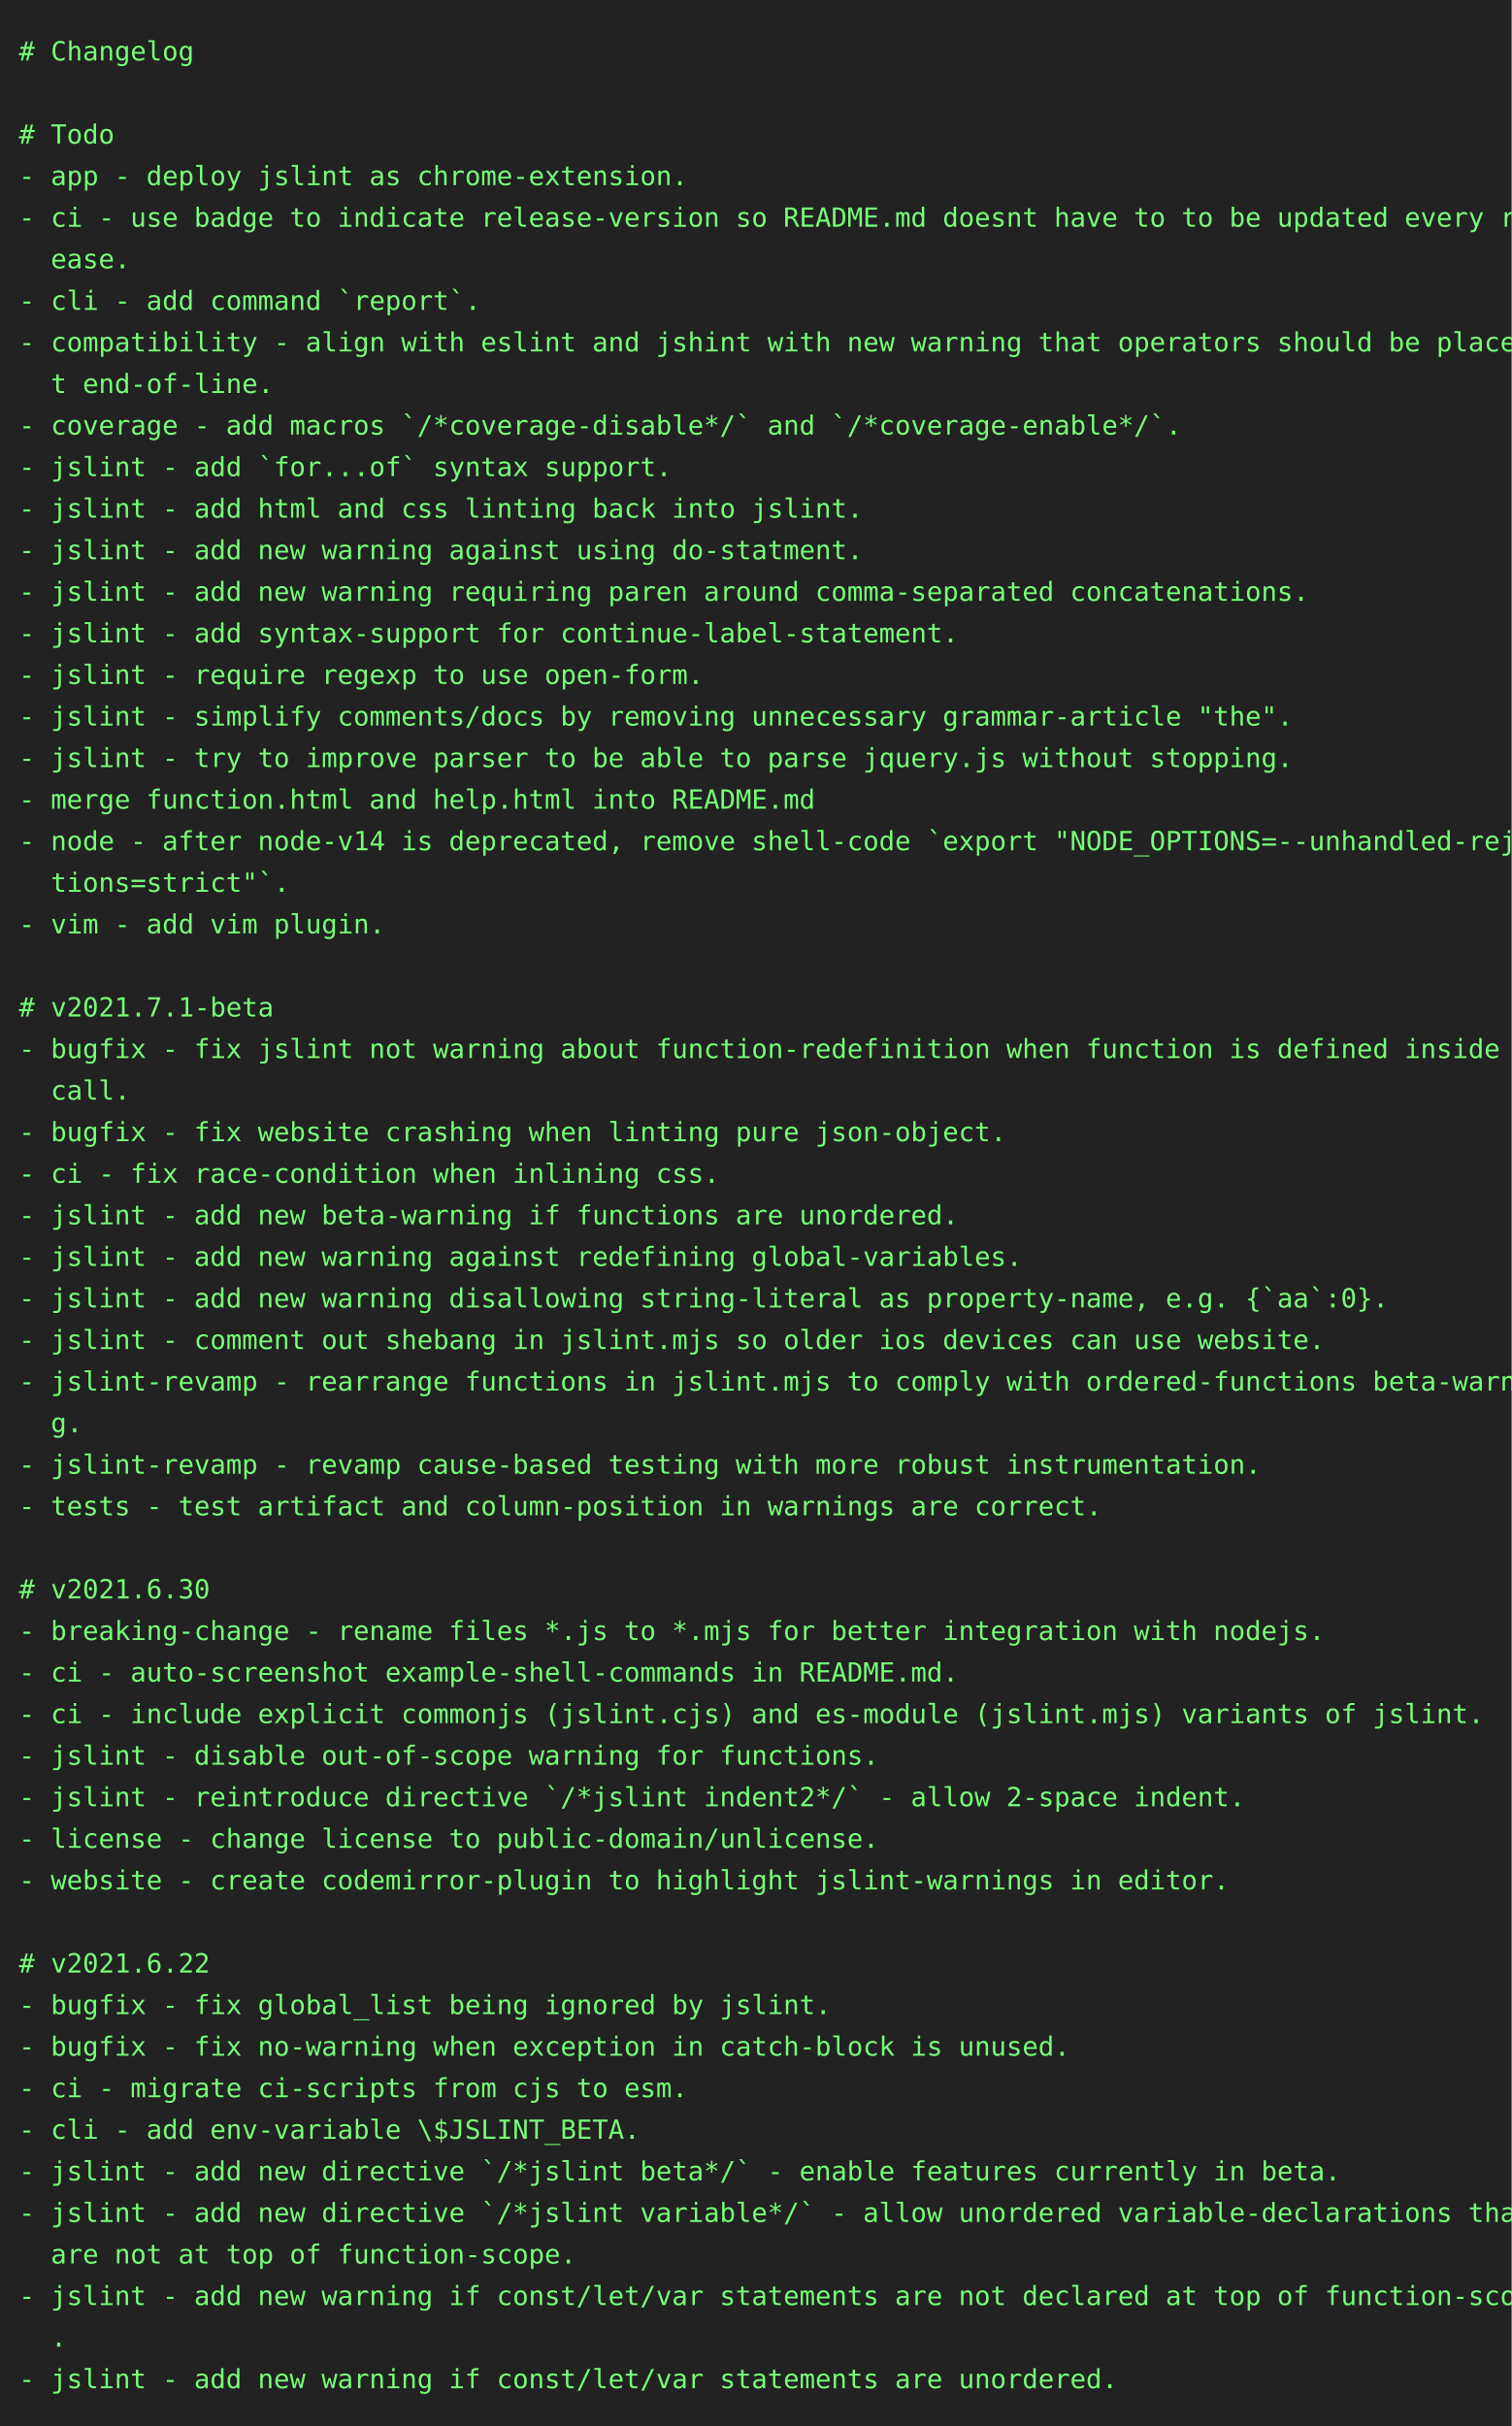
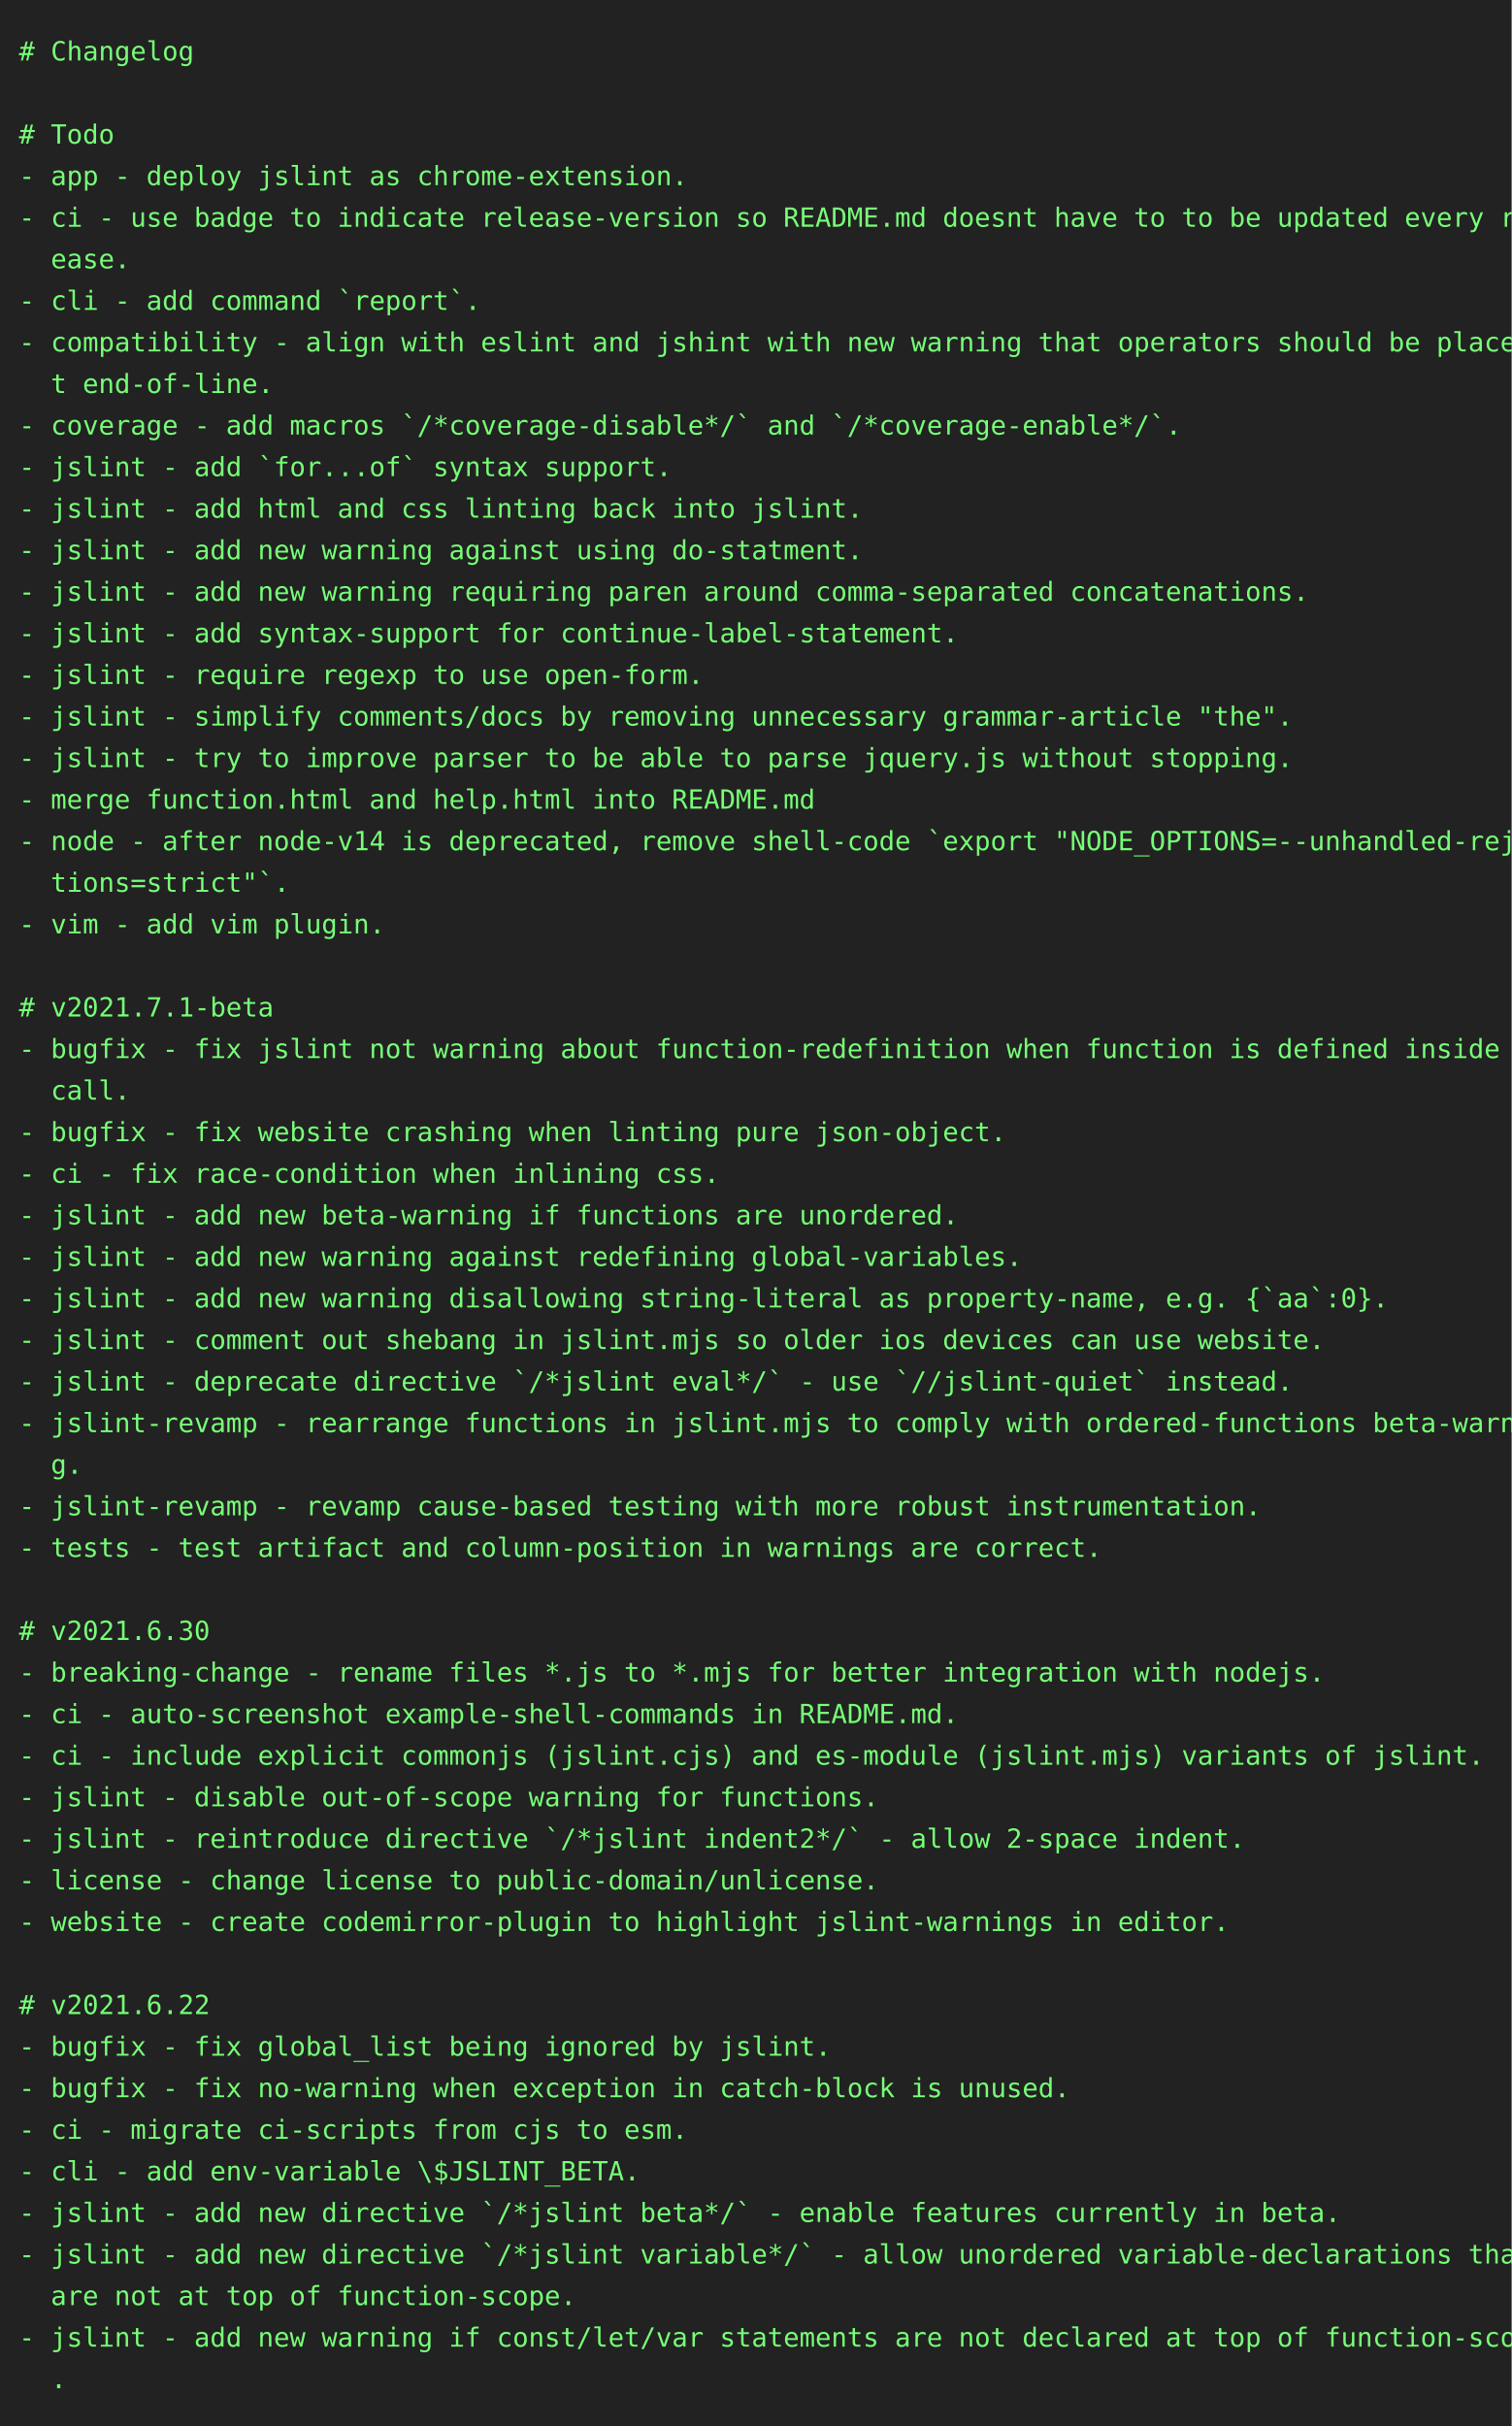
<svg xmlns="http://www.w3.org/2000/svg" height="1284" width="800">
  <rect height="1284" fill="#222" width="800" />
  <text fill="#7f7" font-family="consolas, menlo, monospace" font-size="14" xml:space="preserve">
    <tspan lengthAdjust="spacingAndGlyphs" textLength="768" x="10" y="32"># Changelog                                                                                      </tspan>
    <tspan lengthAdjust="spacingAndGlyphs" textLength="768" x="10" y="54">                                                                                                 </tspan>
    <tspan lengthAdjust="spacingAndGlyphs" textLength="768" x="10" y="76"># Todo                                                                                           </tspan>
    <tspan lengthAdjust="spacingAndGlyphs" textLength="768" x="10" y="98">- app - deploy jslint as chrome-extension.                                                       </tspan>
    <tspan lengthAdjust="spacingAndGlyphs" textLength="768" x="10" y="120">- ci - use badge to indicate release-version so README.md doesnt have to to be updated every rel\</tspan>
    <tspan lengthAdjust="spacingAndGlyphs" textLength="768" x="10" y="142">  ease.                                                                                          </tspan>
    <tspan lengthAdjust="spacingAndGlyphs" textLength="768" x="10" y="164">- cli - add command `report`.                                                                    </tspan>
    <tspan lengthAdjust="spacingAndGlyphs" textLength="768" x="10" y="186">- compatibility - align with eslint and jshint with new warning that operators should be place a\</tspan>
    <tspan lengthAdjust="spacingAndGlyphs" textLength="768" x="10" y="208">  t end-of-line.                                                                                 </tspan>
    <tspan lengthAdjust="spacingAndGlyphs" textLength="768" x="10" y="230">- coverage - add macros `/*coverage-disable*/` and `/*coverage-enable*/`.                        </tspan>
    <tspan lengthAdjust="spacingAndGlyphs" textLength="768" x="10" y="252">- jslint - add `for...of` syntax support.                                                        </tspan>
    <tspan lengthAdjust="spacingAndGlyphs" textLength="768" x="10" y="274">- jslint - add html and css linting back into jslint.                                            </tspan>
    <tspan lengthAdjust="spacingAndGlyphs" textLength="768" x="10" y="296">- jslint - add new warning against using do-statment.                                            </tspan>
    <tspan lengthAdjust="spacingAndGlyphs" textLength="768" x="10" y="318">- jslint - add new warning requiring paren around comma-separated concatenations.                </tspan>
    <tspan lengthAdjust="spacingAndGlyphs" textLength="768" x="10" y="340">- jslint - add syntax-support for continue-label-statement.                                      </tspan>
    <tspan lengthAdjust="spacingAndGlyphs" textLength="768" x="10" y="362">- jslint - require regexp to use open-form.                                                      </tspan>
    <tspan lengthAdjust="spacingAndGlyphs" textLength="768" x="10" y="384">- jslint - simplify comments/docs by removing unnecessary grammar-article "the".                 </tspan>
    <tspan lengthAdjust="spacingAndGlyphs" textLength="768" x="10" y="406">- jslint - try to improve parser to be able to parse jquery.js without stopping.                 </tspan>
    <tspan lengthAdjust="spacingAndGlyphs" textLength="768" x="10" y="428">- merge function.html and help.html into README.md                                               </tspan>
    <tspan lengthAdjust="spacingAndGlyphs" textLength="768" x="10" y="450">- node - after node-v14 is deprecated, remove shell-code `export "NODE_OPTIONS=--unhandled-rejec\</tspan>
    <tspan lengthAdjust="spacingAndGlyphs" textLength="768" x="10" y="472">  tions=strict"`.                                                                                </tspan>
    <tspan lengthAdjust="spacingAndGlyphs" textLength="768" x="10" y="494">- vim - add vim plugin.                                                                          </tspan>
    <tspan lengthAdjust="spacingAndGlyphs" textLength="768" x="10" y="516">                                                                                                 </tspan>
    <tspan lengthAdjust="spacingAndGlyphs" textLength="768" x="10" y="538"># v2021.7.1-beta                                                                                 </tspan>
    <tspan lengthAdjust="spacingAndGlyphs" textLength="768" x="10" y="560">- bugfix - fix jslint not warning about function-redefinition when function is defined inside a \</tspan>
    <tspan lengthAdjust="spacingAndGlyphs" textLength="768" x="10" y="582">  call.                                                                                          </tspan>
    <tspan lengthAdjust="spacingAndGlyphs" textLength="768" x="10" y="604">- bugfix - fix website crashing when linting pure json-object.                                   </tspan>
    <tspan lengthAdjust="spacingAndGlyphs" textLength="768" x="10" y="626">- ci - fix race-condition when inlining css.                                                     </tspan>
    <tspan lengthAdjust="spacingAndGlyphs" textLength="768" x="10" y="648">- jslint - add new beta-warning if functions are unordered.                                      </tspan>
    <tspan lengthAdjust="spacingAndGlyphs" textLength="768" x="10" y="670">- jslint - add new warning against redefining global-variables.                                  </tspan>
    <tspan lengthAdjust="spacingAndGlyphs" textLength="768" x="10" y="692">- jslint - add new warning disallowing string-literal as property-name, e.g. {`aa`:0}.           </tspan>
    <tspan lengthAdjust="spacingAndGlyphs" textLength="768" x="10" y="714">- jslint - comment out shebang in jslint.mjs so older ios devices can use website.               </tspan>
-     <tspan lengthAdjust="spacingAndGlyphs" textLength="768" x="10" y="736">- jslint-revamp - rearrange functions in jslint.mjs to comply with ordered-functions beta-warnin\</tspan>
-     <tspan lengthAdjust="spacingAndGlyphs" textLength="768" x="10" y="758">  g.                                                                                             </tspan>
-     <tspan lengthAdjust="spacingAndGlyphs" textLength="768" x="10" y="780">- jslint-revamp - revamp cause-based testing with more robust instrumentation.                   </tspan>
-     <tspan lengthAdjust="spacingAndGlyphs" textLength="768" x="10" y="802">- tests - test artifact and column-position in warnings are correct.                             </tspan>
-     <tspan lengthAdjust="spacingAndGlyphs" textLength="768" x="10" y="824">                                                                                                 </tspan>
-     <tspan lengthAdjust="spacingAndGlyphs" textLength="768" x="10" y="846"># v2021.6.30                                                                                     </tspan>
-     <tspan lengthAdjust="spacingAndGlyphs" textLength="768" x="10" y="868">- breaking-change - rename files *.js to *.mjs for better integration with nodejs.               </tspan>
-     <tspan lengthAdjust="spacingAndGlyphs" textLength="768" x="10" y="890">- ci - auto-screenshot example-shell-commands in README.md.                                      </tspan>
-     <tspan lengthAdjust="spacingAndGlyphs" textLength="768" x="10" y="912">- ci - include explicit commonjs (jslint.cjs) and es-module (jslint.mjs) variants of jslint.     </tspan>
-     <tspan lengthAdjust="spacingAndGlyphs" textLength="768" x="10" y="934">- jslint - disable out-of-scope warning for functions.                                           </tspan>
-     <tspan lengthAdjust="spacingAndGlyphs" textLength="768" x="10" y="956">- jslint - reintroduce directive `/*jslint indent2*/` - allow 2-space indent.                    </tspan>
-     <tspan lengthAdjust="spacingAndGlyphs" textLength="768" x="10" y="978">- license - change license to public-domain/unlicense.                                           </tspan>
-     <tspan lengthAdjust="spacingAndGlyphs" textLength="768" x="10" y="1000">- website - create codemirror-plugin to highlight jslint-warnings in editor.                     </tspan>
-     <tspan lengthAdjust="spacingAndGlyphs" textLength="768" x="10" y="1022">                                                                                                 </tspan>
-     <tspan lengthAdjust="spacingAndGlyphs" textLength="768" x="10" y="1044"># v2021.6.22                                                                                     </tspan>
-     <tspan lengthAdjust="spacingAndGlyphs" textLength="768" x="10" y="1066">- bugfix - fix global_list being ignored by jslint.                                              </tspan>
-     <tspan lengthAdjust="spacingAndGlyphs" textLength="768" x="10" y="1088">- bugfix - fix no-warning when exception in catch-block is unused.                               </tspan>
-     <tspan lengthAdjust="spacingAndGlyphs" textLength="768" x="10" y="1110">- ci - migrate ci-scripts from cjs to esm.                                                       </tspan>
-     <tspan lengthAdjust="spacingAndGlyphs" textLength="768" x="10" y="1132">- cli - add env-variable \$JSLINT_BETA.                                                          </tspan>
-     <tspan lengthAdjust="spacingAndGlyphs" textLength="768" x="10" y="1154">- jslint - add new directive `/*jslint beta*/` - enable features currently in beta.              </tspan>
-     <tspan lengthAdjust="spacingAndGlyphs" textLength="768" x="10" y="1176">- jslint - add new directive `/*jslint variable*/` - allow unordered variable-declarations that \</tspan>
-     <tspan lengthAdjust="spacingAndGlyphs" textLength="768" x="10" y="1198">  are not at top of function-scope.                                                              </tspan>
-     <tspan lengthAdjust="spacingAndGlyphs" textLength="768" x="10" y="1220">- jslint - add new warning if const/let/var statements are not declared at top of function-scope\</tspan>
-     <tspan lengthAdjust="spacingAndGlyphs" textLength="768" x="10" y="1242">  .                                                                                              </tspan>
-     <tspan lengthAdjust="spacingAndGlyphs" textLength="768" x="10" y="1264">- jslint - add new warning if const/let/var statements are unordered.                            </tspan>
+     <tspan lengthAdjust="spacingAndGlyphs" textLength="768" x="10" y="736">- jslint - deprecate directive `/*jslint eval*/` - use `//jslint-quiet` instead.                 </tspan>
+     <tspan lengthAdjust="spacingAndGlyphs" textLength="768" x="10" y="758">- jslint-revamp - rearrange functions in jslint.mjs to comply with ordered-functions beta-warnin\</tspan>
+     <tspan lengthAdjust="spacingAndGlyphs" textLength="768" x="10" y="780">  g.                                                                                             </tspan>
+     <tspan lengthAdjust="spacingAndGlyphs" textLength="768" x="10" y="802">- jslint-revamp - revamp cause-based testing with more robust instrumentation.                   </tspan>
+     <tspan lengthAdjust="spacingAndGlyphs" textLength="768" x="10" y="824">- tests - test artifact and column-position in warnings are correct.                             </tspan>
+     <tspan lengthAdjust="spacingAndGlyphs" textLength="768" x="10" y="846">                                                                                                 </tspan>
+     <tspan lengthAdjust="spacingAndGlyphs" textLength="768" x="10" y="868"># v2021.6.30                                                                                     </tspan>
+     <tspan lengthAdjust="spacingAndGlyphs" textLength="768" x="10" y="890">- breaking-change - rename files *.js to *.mjs for better integration with nodejs.               </tspan>
+     <tspan lengthAdjust="spacingAndGlyphs" textLength="768" x="10" y="912">- ci - auto-screenshot example-shell-commands in README.md.                                      </tspan>
+     <tspan lengthAdjust="spacingAndGlyphs" textLength="768" x="10" y="934">- ci - include explicit commonjs (jslint.cjs) and es-module (jslint.mjs) variants of jslint.     </tspan>
+     <tspan lengthAdjust="spacingAndGlyphs" textLength="768" x="10" y="956">- jslint - disable out-of-scope warning for functions.                                           </tspan>
+     <tspan lengthAdjust="spacingAndGlyphs" textLength="768" x="10" y="978">- jslint - reintroduce directive `/*jslint indent2*/` - allow 2-space indent.                    </tspan>
+     <tspan lengthAdjust="spacingAndGlyphs" textLength="768" x="10" y="1000">- license - change license to public-domain/unlicense.                                           </tspan>
+     <tspan lengthAdjust="spacingAndGlyphs" textLength="768" x="10" y="1022">- website - create codemirror-plugin to highlight jslint-warnings in editor.                     </tspan>
+     <tspan lengthAdjust="spacingAndGlyphs" textLength="768" x="10" y="1044">                                                                                                 </tspan>
+     <tspan lengthAdjust="spacingAndGlyphs" textLength="768" x="10" y="1066"># v2021.6.22                                                                                     </tspan>
+     <tspan lengthAdjust="spacingAndGlyphs" textLength="768" x="10" y="1088">- bugfix - fix global_list being ignored by jslint.                                              </tspan>
+     <tspan lengthAdjust="spacingAndGlyphs" textLength="768" x="10" y="1110">- bugfix - fix no-warning when exception in catch-block is unused.                               </tspan>
+     <tspan lengthAdjust="spacingAndGlyphs" textLength="768" x="10" y="1132">- ci - migrate ci-scripts from cjs to esm.                                                       </tspan>
+     <tspan lengthAdjust="spacingAndGlyphs" textLength="768" x="10" y="1154">- cli - add env-variable \$JSLINT_BETA.                                                          </tspan>
+     <tspan lengthAdjust="spacingAndGlyphs" textLength="768" x="10" y="1176">- jslint - add new directive `/*jslint beta*/` - enable features currently in beta.              </tspan>
+     <tspan lengthAdjust="spacingAndGlyphs" textLength="768" x="10" y="1198">- jslint - add new directive `/*jslint variable*/` - allow unordered variable-declarations that \</tspan>
+     <tspan lengthAdjust="spacingAndGlyphs" textLength="768" x="10" y="1220">  are not at top of function-scope.                                                              </tspan>
+     <tspan lengthAdjust="spacingAndGlyphs" textLength="768" x="10" y="1242">- jslint - add new warning if const/let/var statements are not declared at top of function-scope\</tspan>
+     <tspan lengthAdjust="spacingAndGlyphs" textLength="768" x="10" y="1264">  .                                                                                              </tspan>
  </text>
</svg>
